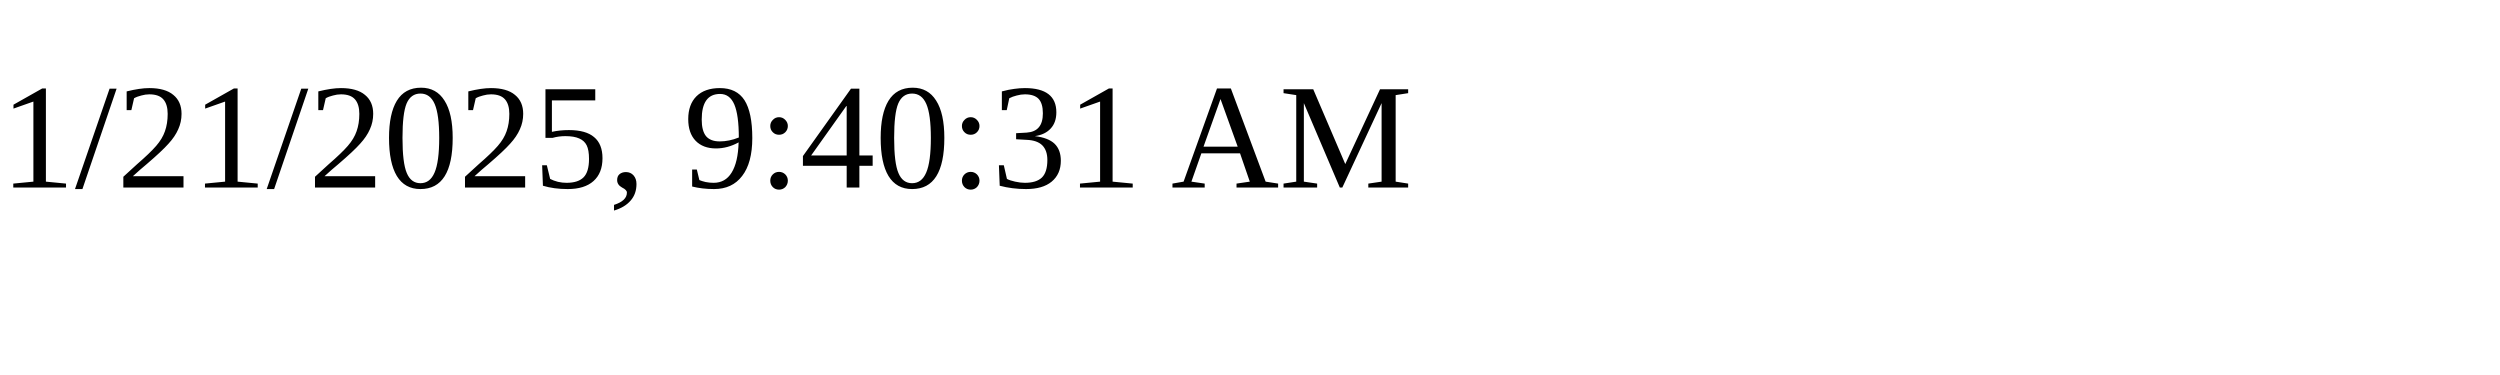
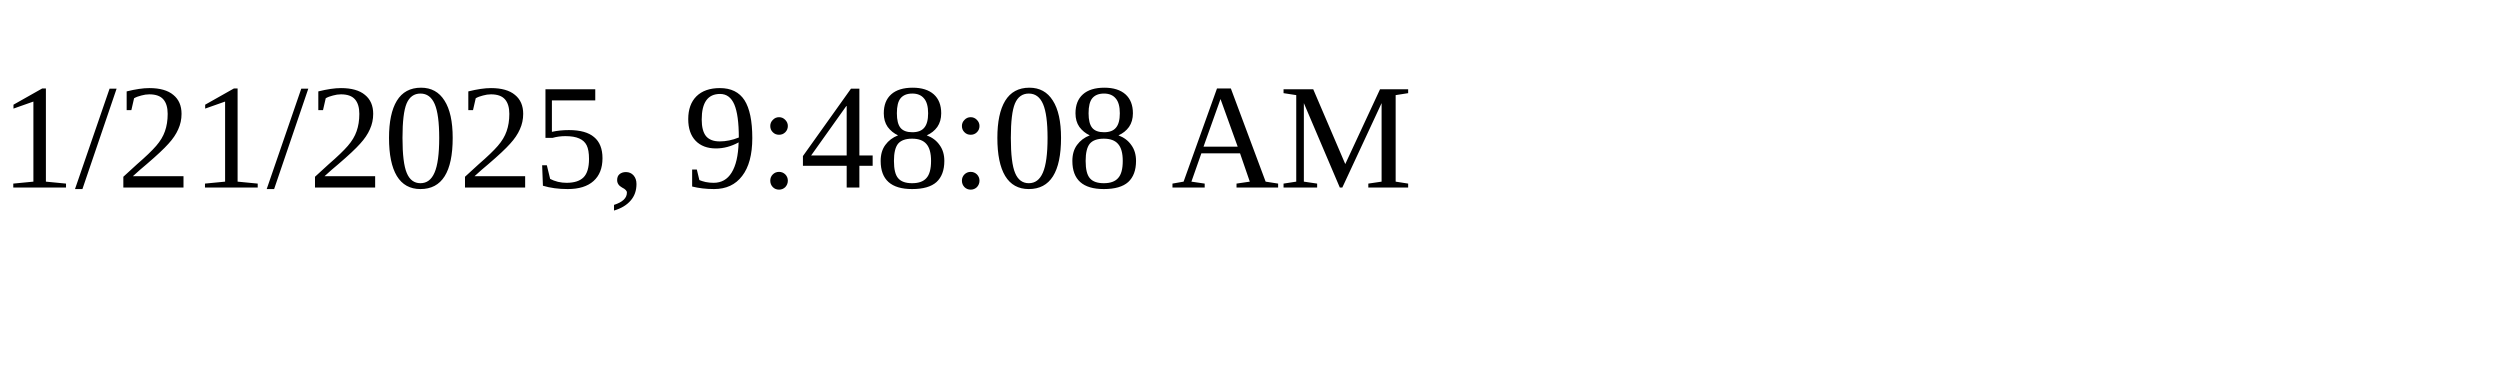
<svg xmlns="http://www.w3.org/2000/svg" height="30" width="200">
-   <text x="0" y="15">1/21/2025, 9:40:31 AM</text>
+   <text x="0" y="15">1/21/2025, 9:48:08 AM</text>
</svg>
